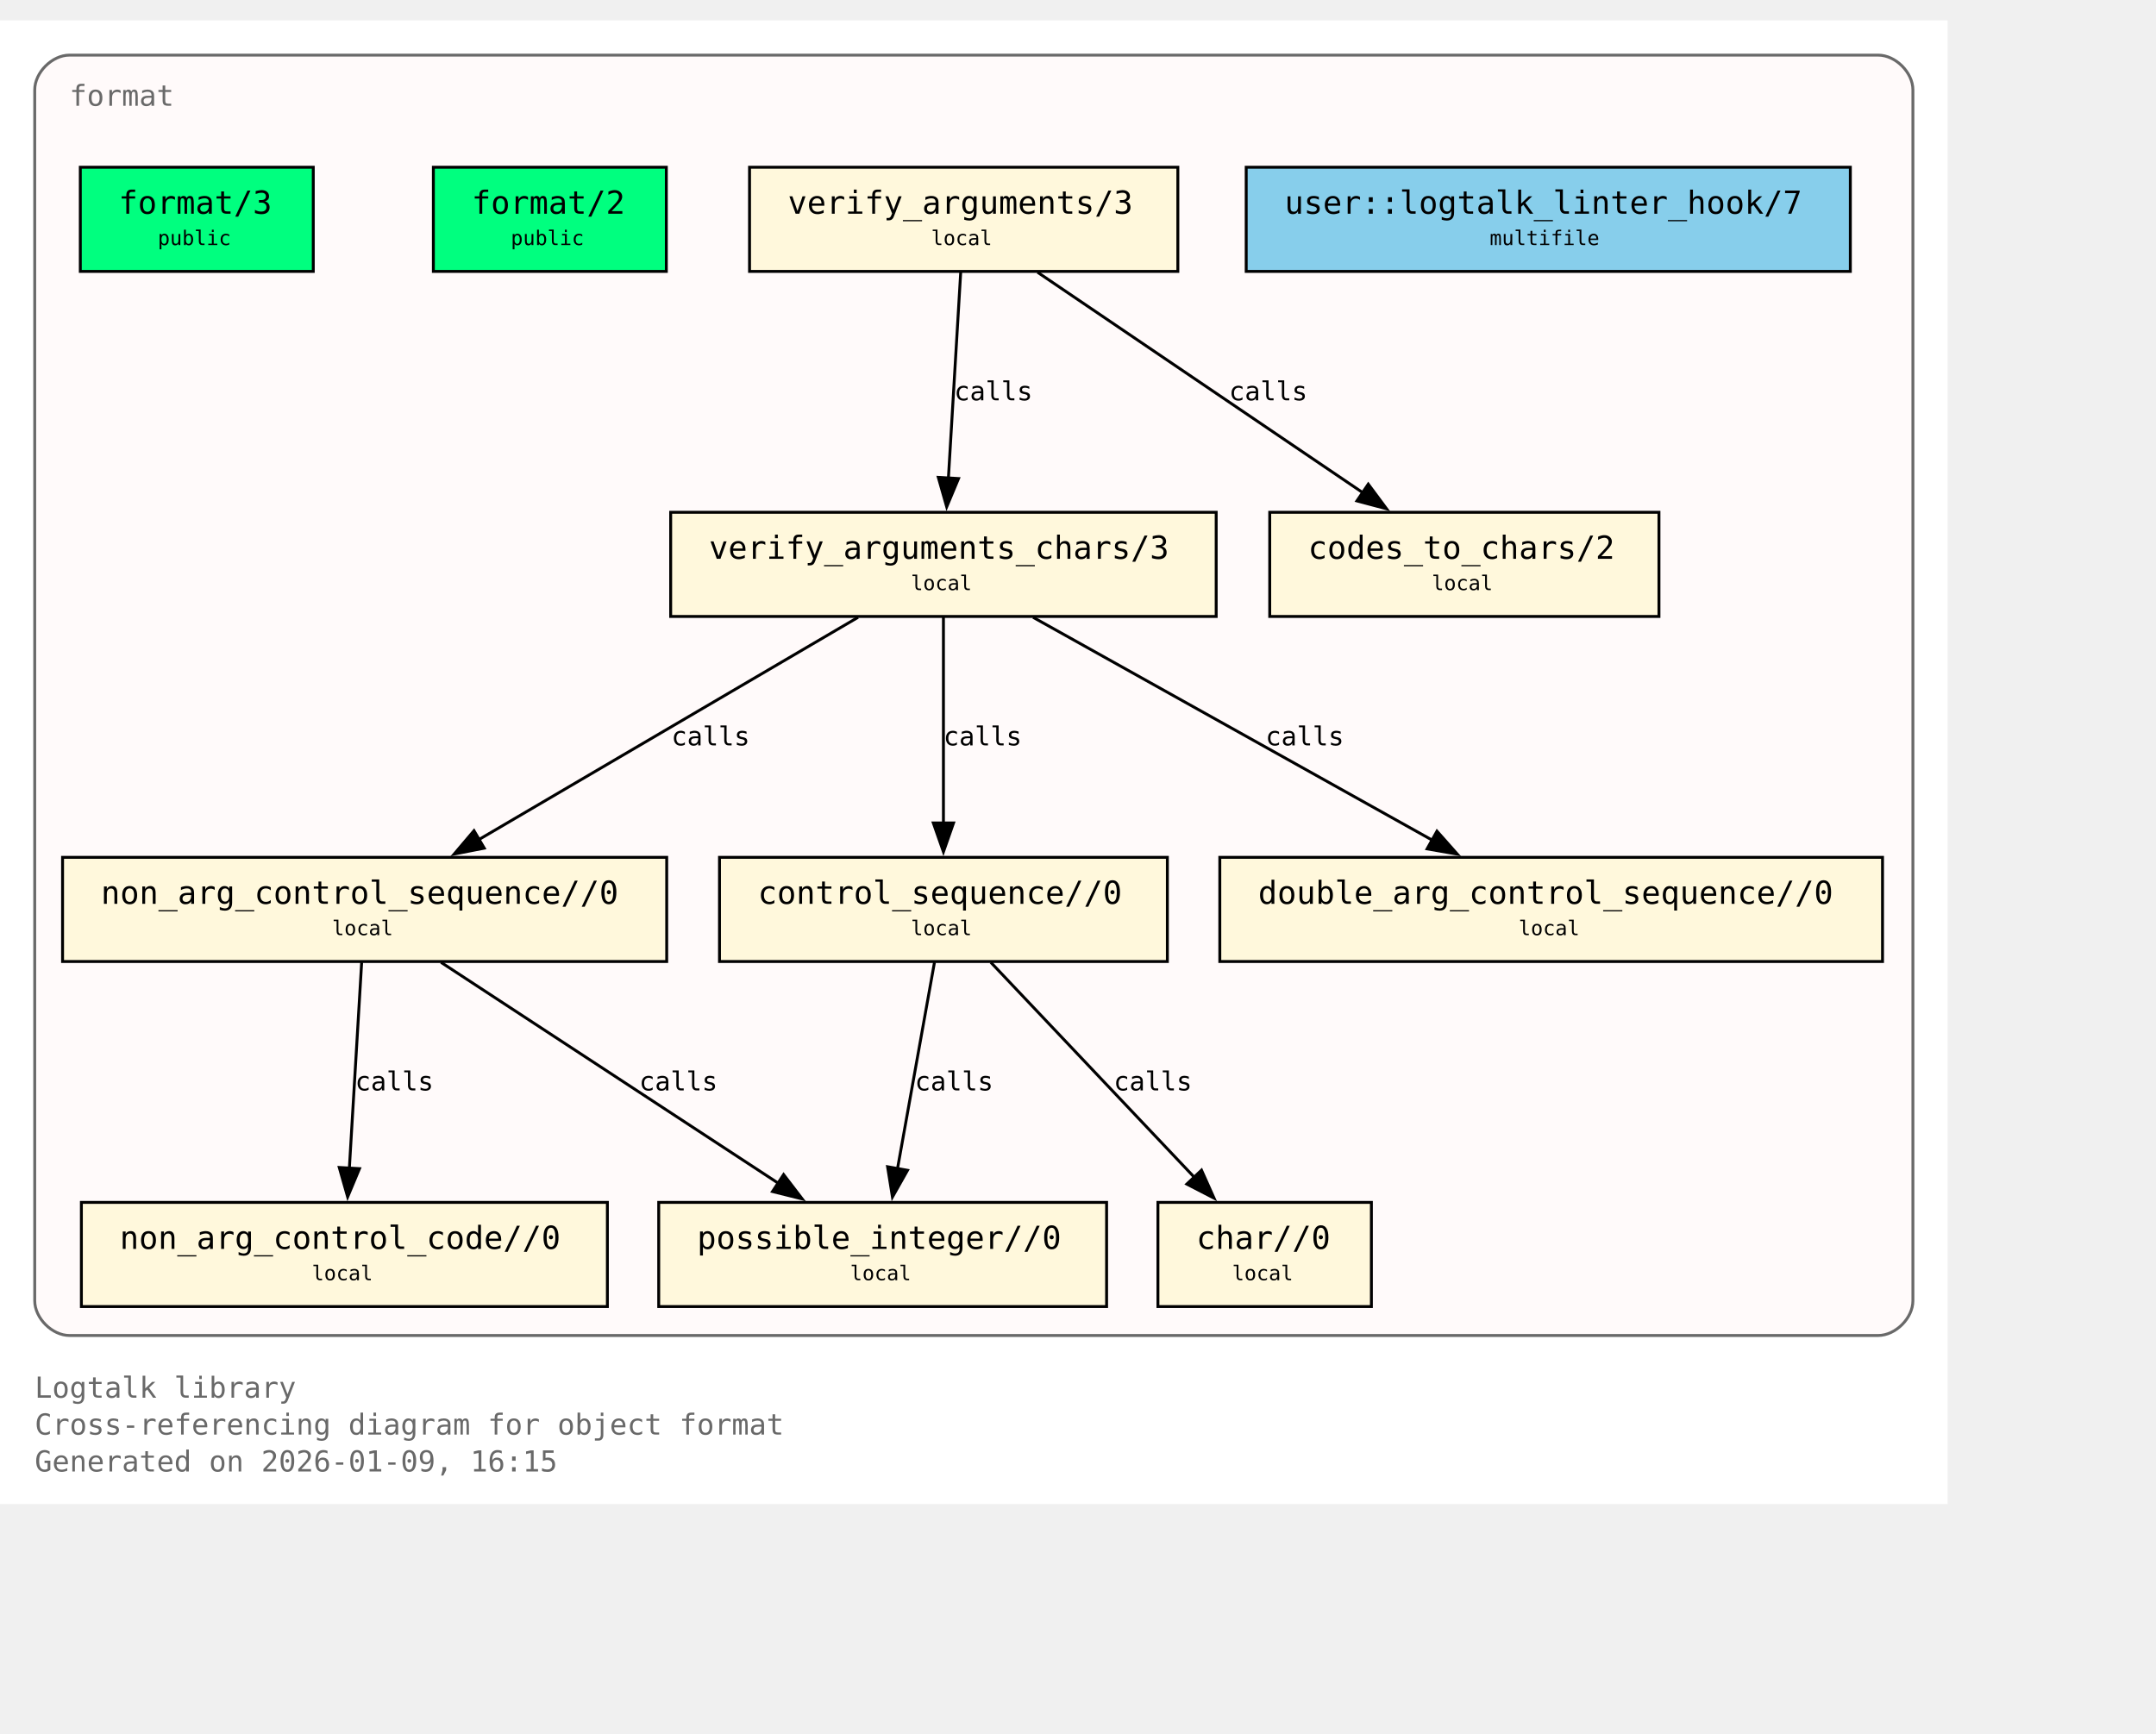
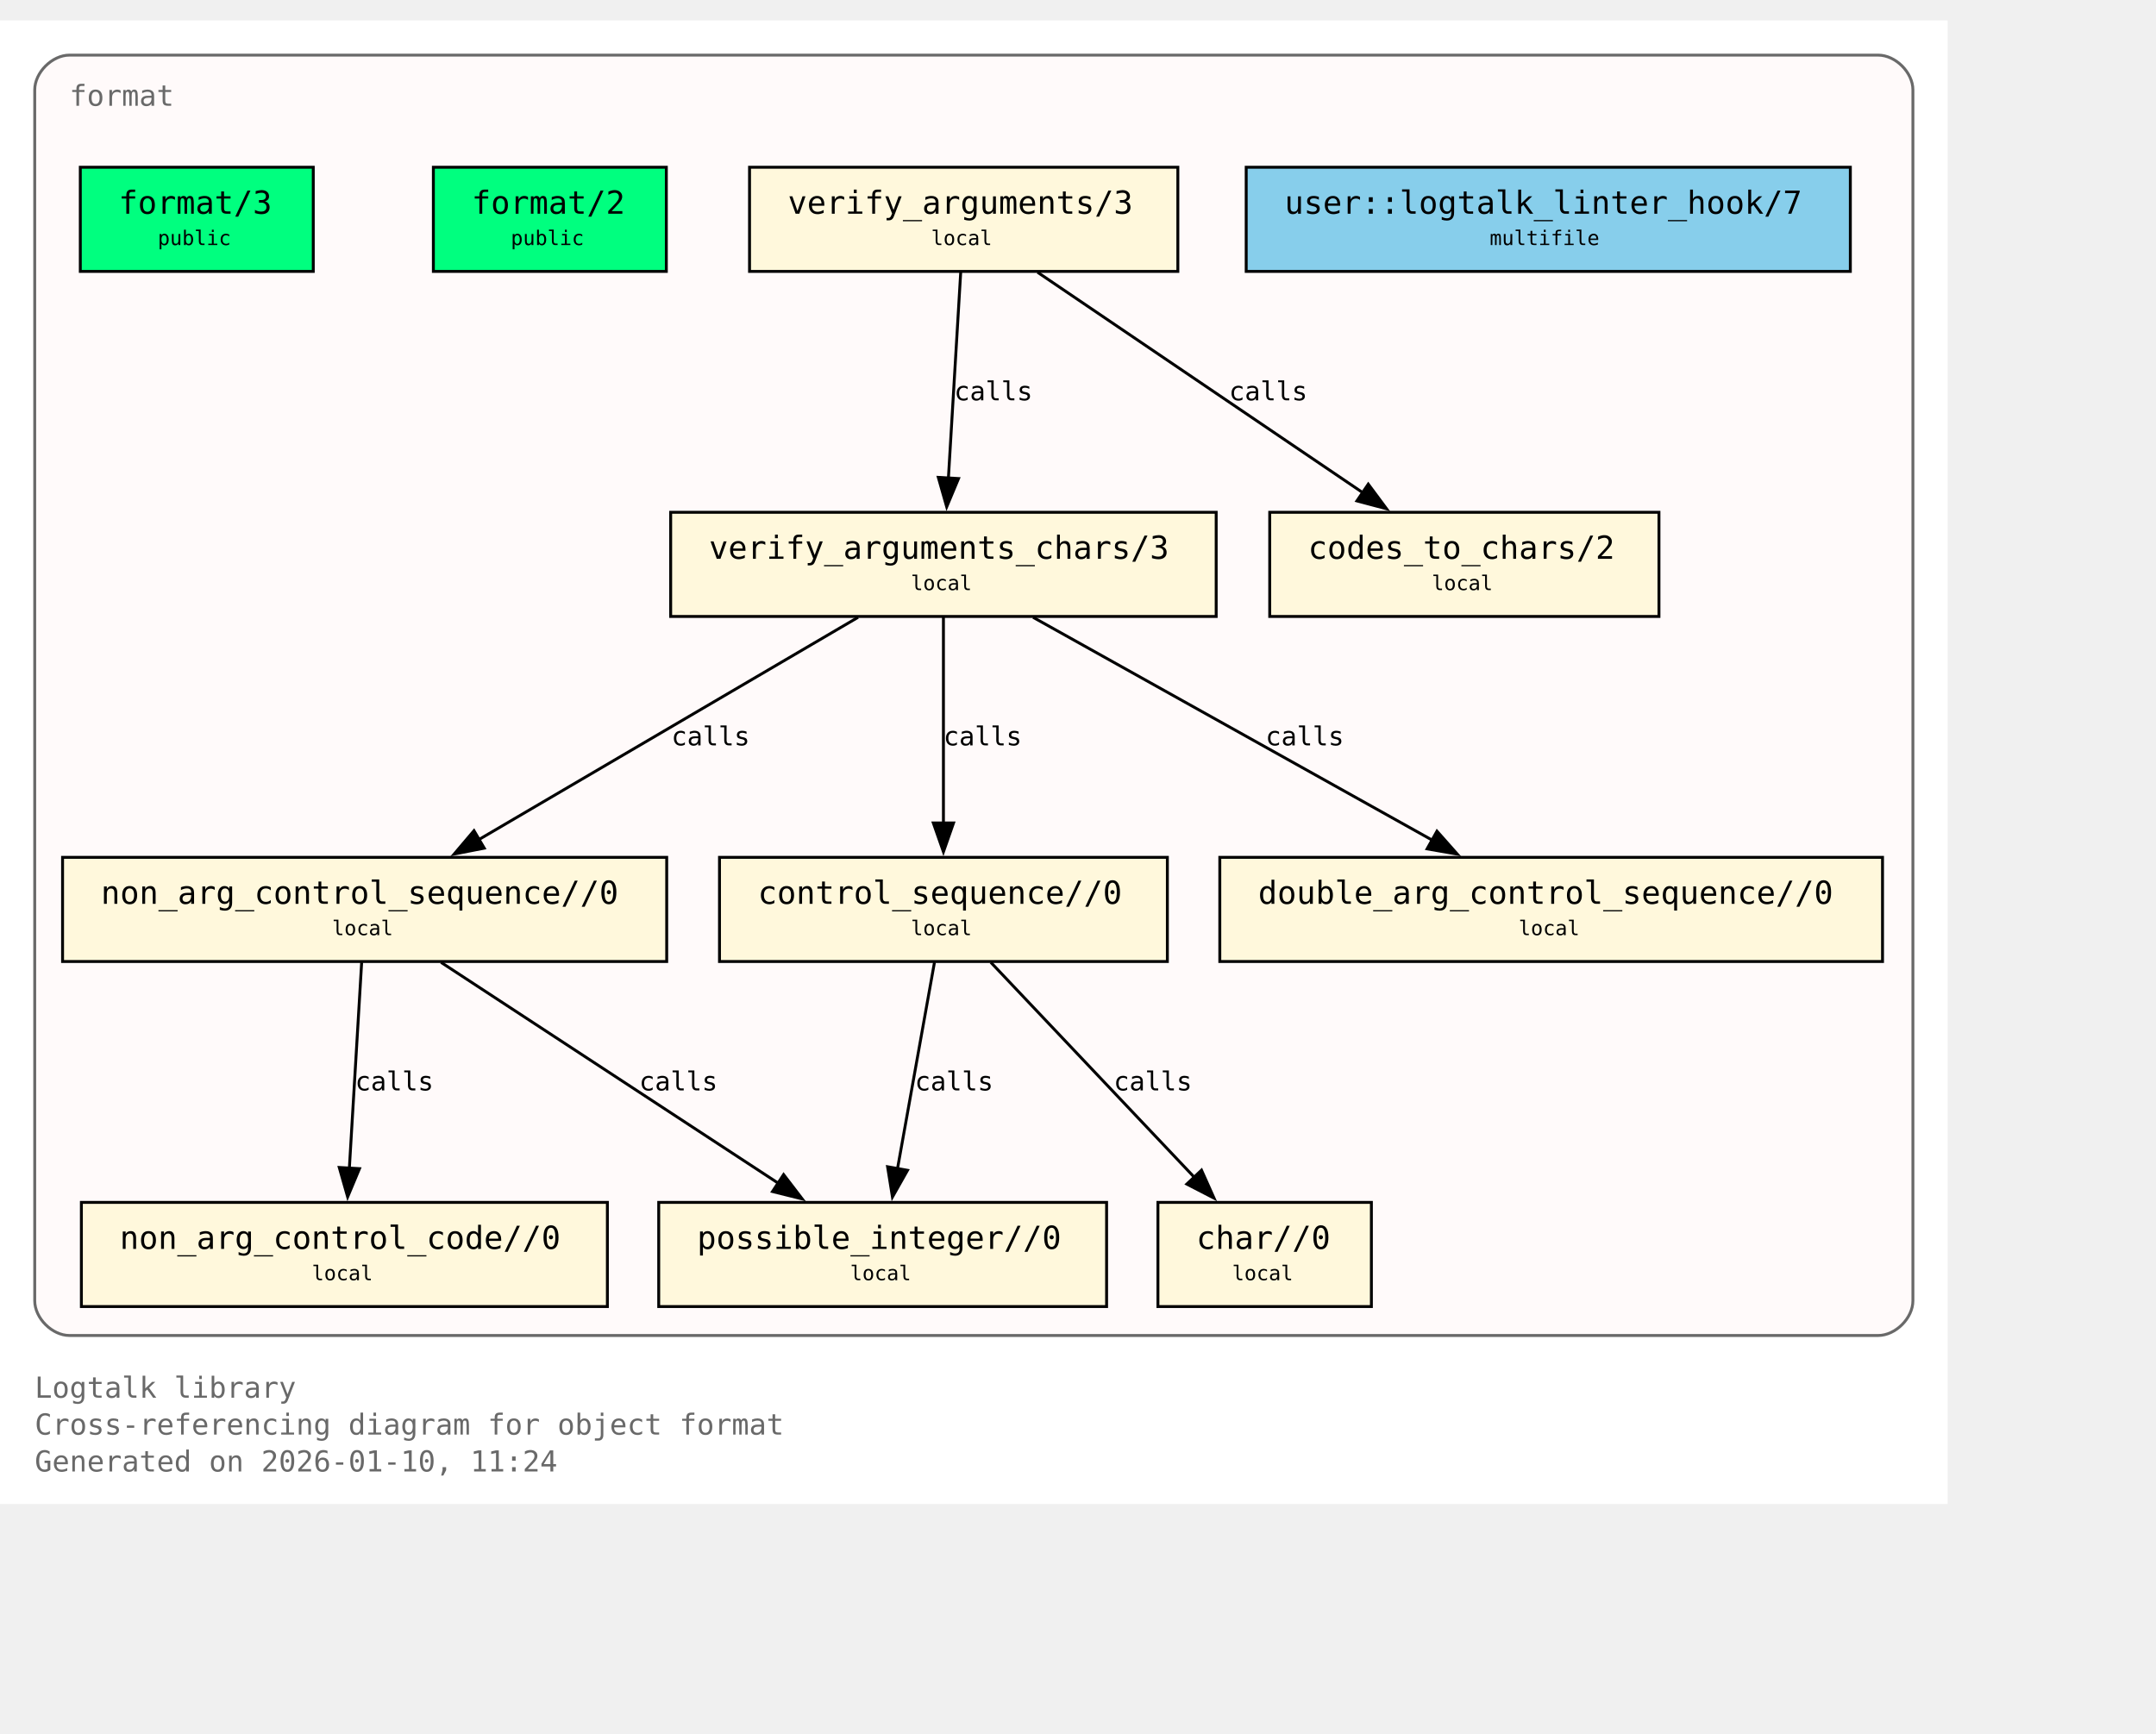
<svg xmlns="http://www.w3.org/2000/svg" xmlns:xlink="http://www.w3.org/1999/xlink" width="817pt" height="657pt" viewBox="72.00 72.00 745.00 585.00">
  <g id="graph0" class="graph" transform="scale(1 1) rotate(0) translate(76 580.75)">
    <polygon fill="white" stroke="none" points="-4,4 -4,-508.75 669,-508.75 669,4 -4,4" />
    <text xml:space="preserve" text-anchor="start" x="8" y="-32.75" font-family="Monospace" font-size="10.00" fill="dimgray">Logtalk library</text>
    <text xml:space="preserve" text-anchor="start" x="8" y="-20" font-family="Monospace" font-size="10.00" fill="dimgray">Cross-referencing diagram for object format</text>
-     <text xml:space="preserve" text-anchor="start" x="8" y="-7.25" font-family="Monospace" font-size="10.00" fill="dimgray">Generated on 2026-01-09, 16:15</text>
+     <text xml:space="preserve" text-anchor="start" x="8" y="-7.25" font-family="Monospace" font-size="10.00" fill="dimgray">Generated on 2026-01-10, 11:24</text>
    <g id="clust1" class="cluster">
      <g id="a_clust1">
        <a xlink:title="format">
          <path fill="snow" stroke="dimgray" d="M20,-54.25C20,-54.25 645,-54.25 645,-54.25 651,-54.25 657,-60.25 657,-66.25 657,-66.25 657,-484.75 657,-484.75 657,-490.75 651,-496.75 645,-496.75 645,-496.75 20,-496.75 20,-496.75 14,-496.75 8,-490.75 8,-484.75 8,-484.75 8,-66.25 8,-66.25 8,-60.25 14,-54.25 20,-54.25" />
          <g id="a_clust1_0">
-             <a xlink:href="https://github.com/LogtalkDotOrg/logtalk3/tree/b0df66f2ebfccb757e9cc877c953425f8264a166/library/format/format.lgt#L22" xlink:title="https://github.com/LogtalkDotOrg/logtalk3/tree/b0df66f2ebfccb757e9cc877c953425f8264a166/library/format/format.lgt#L22">
+             <a xlink:href="https://github.com/LogtalkDotOrg/logtalk3/tree/7abd29063cde2c5ae3f705e4faa0b9761c22feaf/library/format/format.lgt#L22" xlink:title="https://github.com/LogtalkDotOrg/logtalk3/tree/7abd29063cde2c5ae3f705e4faa0b9761c22feaf/library/format/format.lgt#L22">
              <text xml:space="preserve" text-anchor="start" x="20" y="-479.25" font-family="Monospace" font-size="10.00" fill="dimgray">format</text>
            </a>
          </g>
        </a>
      </g>
    </g>
    <g id="node1" class="node">
      <polygon fill="springgreen" stroke="black" points="104.25,-458 23.75,-458 23.75,-422 104.25,-422 104.25,-458" />
      <text xml:space="preserve" text-anchor="start" x="31.75" y="-442.7" font-family="Monospace" font-size="9.00"> </text>
      <g id="a_node1_1">
-         <a xlink:href="https://github.com/LogtalkDotOrg/logtalk3/tree/b0df66f2ebfccb757e9cc877c953425f8264a166/library/format/format.lgt#L31" xlink:title="https://github.com/LogtalkDotOrg/logtalk3/tree/b0df66f2ebfccb757e9cc877c953425f8264a166/library/format/format.lgt#L31">
+         <a xlink:href="https://github.com/LogtalkDotOrg/logtalk3/tree/7abd29063cde2c5ae3f705e4faa0b9761c22feaf/library/format/format.lgt#L31" xlink:title="https://github.com/LogtalkDotOrg/logtalk3/tree/7abd29063cde2c5ae3f705e4faa0b9761c22feaf/library/format/format.lgt#L31">
          <text xml:space="preserve" text-anchor="start" x="37" y="-441.93" font-family="Monospace" font-size="11.00">format/3</text>
        </a>
      </g>
      <text xml:space="preserve" text-anchor="start" x="91" y="-442.7" font-family="Monospace" font-size="9.00"> </text>
      <text xml:space="preserve" text-anchor="start" x="31.75" y="-430.32" font-family="Monospace" font-size="9.00"> </text>
      <text xml:space="preserve" text-anchor="start" x="50.5" y="-431.1" font-family="Monospace" font-size="7.00">public</text>
      <text xml:space="preserve" text-anchor="start" x="91" y="-430.32" font-family="Monospace" font-size="9.00"> </text>
    </g>
    <g id="node2" class="node">
      <polygon fill="springgreen" stroke="black" points="226.25,-458 145.75,-458 145.75,-422 226.25,-422 226.25,-458" />
      <text xml:space="preserve" text-anchor="start" x="153.75" y="-442.7" font-family="Monospace" font-size="9.00"> </text>
      <g id="a_node2_2">
-         <a xlink:href="https://github.com/LogtalkDotOrg/logtalk3/tree/b0df66f2ebfccb757e9cc877c953425f8264a166/library/format/format.lgt#L40" xlink:title="https://github.com/LogtalkDotOrg/logtalk3/tree/b0df66f2ebfccb757e9cc877c953425f8264a166/library/format/format.lgt#L40">
+         <a xlink:href="https://github.com/LogtalkDotOrg/logtalk3/tree/7abd29063cde2c5ae3f705e4faa0b9761c22feaf/library/format/format.lgt#L40" xlink:title="https://github.com/LogtalkDotOrg/logtalk3/tree/7abd29063cde2c5ae3f705e4faa0b9761c22feaf/library/format/format.lgt#L40">
          <text xml:space="preserve" text-anchor="start" x="159" y="-441.93" font-family="Monospace" font-size="11.00">format/2</text>
        </a>
      </g>
      <text xml:space="preserve" text-anchor="start" x="213" y="-442.7" font-family="Monospace" font-size="9.00"> </text>
      <text xml:space="preserve" text-anchor="start" x="153.75" y="-430.32" font-family="Monospace" font-size="9.00"> </text>
      <text xml:space="preserve" text-anchor="start" x="172.5" y="-431.1" font-family="Monospace" font-size="7.00">public</text>
      <text xml:space="preserve" text-anchor="start" x="213" y="-430.32" font-family="Monospace" font-size="9.00"> </text>
    </g>
    <g id="node3" class="node">
      <polygon fill="cornsilk" stroke="black" points="403,-458 255,-458 255,-422 403,-422 403,-458" />
      <text xml:space="preserve" text-anchor="start" x="263" y="-442.7" font-family="Monospace" font-size="9.00"> </text>
      <g id="a_node3_3">
-         <a xlink:href="https://github.com/LogtalkDotOrg/logtalk3/tree/b0df66f2ebfccb757e9cc877c953425f8264a166/library/format/format.lgt#L123" xlink:title="https://github.com/LogtalkDotOrg/logtalk3/tree/b0df66f2ebfccb757e9cc877c953425f8264a166/library/format/format.lgt#L123">
+         <a xlink:href="https://github.com/LogtalkDotOrg/logtalk3/tree/7abd29063cde2c5ae3f705e4faa0b9761c22feaf/library/format/format.lgt#L123" xlink:title="https://github.com/LogtalkDotOrg/logtalk3/tree/7abd29063cde2c5ae3f705e4faa0b9761c22feaf/library/format/format.lgt#L123">
          <text xml:space="preserve" text-anchor="start" x="268.25" y="-441.93" font-family="Monospace" font-size="11.00">verify_arguments/3</text>
        </a>
      </g>
      <text xml:space="preserve" text-anchor="start" x="389.75" y="-442.7" font-family="Monospace" font-size="9.00"> </text>
      <text xml:space="preserve" text-anchor="start" x="263" y="-430.32" font-family="Monospace" font-size="9.00"> </text>
      <text xml:space="preserve" text-anchor="start" x="317.75" y="-431.1" font-family="Monospace" font-size="7.00">local</text>
      <text xml:space="preserve" text-anchor="start" x="389.75" y="-430.32" font-family="Monospace" font-size="9.00"> </text>
    </g>
    <g id="node4" class="node">
      <polygon fill="cornsilk" stroke="black" points="416.25,-338.75 227.75,-338.75 227.75,-302.75 416.25,-302.75 416.25,-338.75" />
      <text xml:space="preserve" text-anchor="start" x="235.75" y="-323.45" font-family="Monospace" font-size="9.00"> </text>
      <g id="a_node4_4">
-         <a xlink:href="https://github.com/LogtalkDotOrg/logtalk3/tree/b0df66f2ebfccb757e9cc877c953425f8264a166/library/format/format.lgt#L140" xlink:title="https://github.com/LogtalkDotOrg/logtalk3/tree/b0df66f2ebfccb757e9cc877c953425f8264a166/library/format/format.lgt#L140">
+         <a xlink:href="https://github.com/LogtalkDotOrg/logtalk3/tree/7abd29063cde2c5ae3f705e4faa0b9761c22feaf/library/format/format.lgt#L140" xlink:title="https://github.com/LogtalkDotOrg/logtalk3/tree/7abd29063cde2c5ae3f705e4faa0b9761c22feaf/library/format/format.lgt#L140">
          <text xml:space="preserve" text-anchor="start" x="241" y="-322.68" font-family="Monospace" font-size="11.00">verify_arguments_chars/3</text>
        </a>
      </g>
      <text xml:space="preserve" text-anchor="start" x="403" y="-323.45" font-family="Monospace" font-size="9.00"> </text>
      <text xml:space="preserve" text-anchor="start" x="235.75" y="-311.07" font-family="Monospace" font-size="9.00"> </text>
      <text xml:space="preserve" text-anchor="start" x="310.75" y="-311.85" font-family="Monospace" font-size="7.00">local</text>
      <text xml:space="preserve" text-anchor="start" x="403" y="-311.07" font-family="Monospace" font-size="9.00"> </text>
    </g>
    <g id="edge1" class="edge">
      <g id="a_edge1">
-         <a xlink:href="https://github.com/LogtalkDotOrg/logtalk3/tree/b0df66f2ebfccb757e9cc877c953425f8264a166/library/format/format.lgt#L127" xlink:title="calls">
+         <a xlink:href="https://github.com/LogtalkDotOrg/logtalk3/tree/7abd29063cde2c5ae3f705e4faa0b9761c22feaf/library/format/format.lgt#L127" xlink:title="calls">
          <path fill="none" stroke="black" d="M327.97,-421.7C326.85,-403 325.05,-372.87 323.72,-350.58" />
          <polygon fill="black" stroke="black" points="327.22,-350.41 323.13,-340.63 320.23,-350.82 327.22,-350.41" />
        </a>
      </g>
      <g id="a_edge1-label">
-         <a xlink:href="https://github.com/LogtalkDotOrg/logtalk3/tree/b0df66f2ebfccb757e9cc877c953425f8264a166/library/format/format.lgt#L127" xlink:title="https://github.com/LogtalkDotOrg/logtalk3/tree/b0df66f2ebfccb757e9cc877c953425f8264a166/library/format/format.lgt#L127">
+         <a xlink:href="https://github.com/LogtalkDotOrg/logtalk3/tree/7abd29063cde2c5ae3f705e4faa0b9761c22feaf/library/format/format.lgt#L127" xlink:title="https://github.com/LogtalkDotOrg/logtalk3/tree/7abd29063cde2c5ae3f705e4faa0b9761c22feaf/library/format/format.lgt#L127">
          <text xml:space="preserve" text-anchor="start" x="325.71" y="-377.45" font-family="Monospace" font-size="9.00">calls</text>
        </a>
      </g>
    </g>
    <g id="node11" class="node">
      <polygon fill="cornsilk" stroke="black" points="569.25,-338.75 434.75,-338.75 434.75,-302.75 569.25,-302.75 569.25,-338.75" />
      <text xml:space="preserve" text-anchor="start" x="442.75" y="-323.45" font-family="Monospace" font-size="9.00"> </text>
      <g id="a_node11_5">
-         <a xlink:href="https://github.com/LogtalkDotOrg/logtalk3/tree/b0df66f2ebfccb757e9cc877c953425f8264a166/library/format/format.lgt#L193" xlink:title="https://github.com/LogtalkDotOrg/logtalk3/tree/b0df66f2ebfccb757e9cc877c953425f8264a166/library/format/format.lgt#L193">
+         <a xlink:href="https://github.com/LogtalkDotOrg/logtalk3/tree/7abd29063cde2c5ae3f705e4faa0b9761c22feaf/library/format/format.lgt#L193" xlink:title="https://github.com/LogtalkDotOrg/logtalk3/tree/7abd29063cde2c5ae3f705e4faa0b9761c22feaf/library/format/format.lgt#L193">
          <text xml:space="preserve" text-anchor="start" x="448" y="-322.68" font-family="Monospace" font-size="11.00">codes_to_chars/2</text>
        </a>
      </g>
      <text xml:space="preserve" text-anchor="start" x="556" y="-323.45" font-family="Monospace" font-size="9.00"> </text>
      <text xml:space="preserve" text-anchor="start" x="442.75" y="-311.07" font-family="Monospace" font-size="9.00"> </text>
      <text xml:space="preserve" text-anchor="start" x="490.75" y="-311.85" font-family="Monospace" font-size="7.00">local</text>
      <text xml:space="preserve" text-anchor="start" x="556" y="-311.07" font-family="Monospace" font-size="9.00"> </text>
    </g>
    <g id="edge2" class="edge">
      <g id="a_edge2">
-         <a xlink:href="https://github.com/LogtalkDotOrg/logtalk3/tree/b0df66f2ebfccb757e9cc877c953425f8264a166/library/format/format.lgt#L127" xlink:title="calls">
+         <a xlink:href="https://github.com/LogtalkDotOrg/logtalk3/tree/7abd29063cde2c5ae3f705e4faa0b9761c22feaf/library/format/format.lgt#L127" xlink:title="calls">
          <path fill="none" stroke="black" d="M354.53,-421.7C384.3,-401.52 433.67,-368.06 467,-345.47" />
          <polygon fill="black" stroke="black" points="468.8,-348.48 475.12,-339.97 464.87,-342.68 468.8,-348.48" />
        </a>
      </g>
      <g id="a_edge2-label">
-         <a xlink:href="https://github.com/LogtalkDotOrg/logtalk3/tree/b0df66f2ebfccb757e9cc877c953425f8264a166/library/format/format.lgt#L127" xlink:title="https://github.com/LogtalkDotOrg/logtalk3/tree/b0df66f2ebfccb757e9cc877c953425f8264a166/library/format/format.lgt#L127">
+         <a xlink:href="https://github.com/LogtalkDotOrg/logtalk3/tree/7abd29063cde2c5ae3f705e4faa0b9761c22feaf/library/format/format.lgt#L127" xlink:title="https://github.com/LogtalkDotOrg/logtalk3/tree/7abd29063cde2c5ae3f705e4faa0b9761c22feaf/library/format/format.lgt#L127">
          <text xml:space="preserve" text-anchor="start" x="420.69" y="-377.45" font-family="Monospace" font-size="9.00">calls</text>
        </a>
      </g>
    </g>
    <g id="node5" class="node">
      <polygon fill="cornsilk" stroke="black" points="226.38,-219.5 17.62,-219.5 17.62,-183.5 226.38,-183.5 226.38,-219.5" />
      <text xml:space="preserve" text-anchor="start" x="25.62" y="-204.2" font-family="Monospace" font-size="9.00"> </text>
      <g id="a_node5_6">
-         <a xlink:href="https://github.com/LogtalkDotOrg/logtalk3/tree/b0df66f2ebfccb757e9cc877c953425f8264a166/library/format/format.lgt#L163" xlink:title="https://github.com/LogtalkDotOrg/logtalk3/tree/b0df66f2ebfccb757e9cc877c953425f8264a166/library/format/format.lgt#L163">
+         <a xlink:href="https://github.com/LogtalkDotOrg/logtalk3/tree/7abd29063cde2c5ae3f705e4faa0b9761c22feaf/library/format/format.lgt#L163" xlink:title="https://github.com/LogtalkDotOrg/logtalk3/tree/7abd29063cde2c5ae3f705e4faa0b9761c22feaf/library/format/format.lgt#L163">
          <text xml:space="preserve" text-anchor="start" x="30.88" y="-203.43" font-family="Monospace" font-size="11.00">non_arg_control_sequence//0</text>
        </a>
      </g>
      <text xml:space="preserve" text-anchor="start" x="213.12" y="-204.2" font-family="Monospace" font-size="9.00"> </text>
      <text xml:space="preserve" text-anchor="start" x="25.62" y="-191.82" font-family="Monospace" font-size="9.00"> </text>
      <text xml:space="preserve" text-anchor="start" x="110.75" y="-192.6" font-family="Monospace" font-size="7.00">local</text>
      <text xml:space="preserve" text-anchor="start" x="213.12" y="-191.82" font-family="Monospace" font-size="9.00"> </text>
    </g>
    <g id="edge3" class="edge">
      <g id="a_edge3">
-         <a xlink:href="https://github.com/LogtalkDotOrg/logtalk3/tree/b0df66f2ebfccb757e9cc877c953425f8264a166/library/format/format.lgt#L142" xlink:title="calls">
+         <a xlink:href="https://github.com/LogtalkDotOrg/logtalk3/tree/7abd29063cde2c5ae3f705e4faa0b9761c22feaf/library/format/format.lgt#L142" xlink:title="calls">
          <path fill="none" stroke="black" d="M292.49,-302.45C257.78,-282.1 200.01,-248.23 161.47,-225.64" />
          <polygon fill="black" stroke="black" points="163.33,-222.68 152.94,-220.64 159.79,-228.71 163.33,-222.68" />
        </a>
      </g>
      <g id="a_edge3-label">
-         <a xlink:href="https://github.com/LogtalkDotOrg/logtalk3/tree/b0df66f2ebfccb757e9cc877c953425f8264a166/library/format/format.lgt#L142" xlink:title="https://github.com/LogtalkDotOrg/logtalk3/tree/b0df66f2ebfccb757e9cc877c953425f8264a166/library/format/format.lgt#L142">
+         <a xlink:href="https://github.com/LogtalkDotOrg/logtalk3/tree/7abd29063cde2c5ae3f705e4faa0b9761c22feaf/library/format/format.lgt#L142" xlink:title="https://github.com/LogtalkDotOrg/logtalk3/tree/7abd29063cde2c5ae3f705e4faa0b9761c22feaf/library/format/format.lgt#L142">
          <text xml:space="preserve" text-anchor="start" x="228" y="-258.2" font-family="Monospace" font-size="9.00">calls</text>
        </a>
      </g>
    </g>
    <g id="node7" class="node">
      <polygon fill="cornsilk" stroke="black" points="399.38,-219.5 244.62,-219.5 244.62,-183.5 399.38,-183.5 399.38,-219.5" />
      <text xml:space="preserve" text-anchor="start" x="252.62" y="-204.2" font-family="Monospace" font-size="9.00"> </text>
      <g id="a_node7_7">
-         <a xlink:href="https://github.com/LogtalkDotOrg/logtalk3/tree/b0df66f2ebfccb757e9cc877c953425f8264a166/library/format/format.lgt#L179" xlink:title="https://github.com/LogtalkDotOrg/logtalk3/tree/b0df66f2ebfccb757e9cc877c953425f8264a166/library/format/format.lgt#L179">
+         <a xlink:href="https://github.com/LogtalkDotOrg/logtalk3/tree/7abd29063cde2c5ae3f705e4faa0b9761c22feaf/library/format/format.lgt#L179" xlink:title="https://github.com/LogtalkDotOrg/logtalk3/tree/7abd29063cde2c5ae3f705e4faa0b9761c22feaf/library/format/format.lgt#L179">
          <text xml:space="preserve" text-anchor="start" x="257.88" y="-203.43" font-family="Monospace" font-size="11.00">control_sequence//0</text>
        </a>
      </g>
      <text xml:space="preserve" text-anchor="start" x="386.12" y="-204.2" font-family="Monospace" font-size="9.00"> </text>
      <text xml:space="preserve" text-anchor="start" x="252.62" y="-191.82" font-family="Monospace" font-size="9.00"> </text>
      <text xml:space="preserve" text-anchor="start" x="310.75" y="-192.6" font-family="Monospace" font-size="7.00">local</text>
      <text xml:space="preserve" text-anchor="start" x="386.12" y="-191.82" font-family="Monospace" font-size="9.00"> </text>
    </g>
    <g id="edge5" class="edge">
      <g id="a_edge5">
-         <a xlink:href="https://github.com/LogtalkDotOrg/logtalk3/tree/b0df66f2ebfccb757e9cc877c953425f8264a166/library/format/format.lgt#L149" xlink:title="calls">
+         <a xlink:href="https://github.com/LogtalkDotOrg/logtalk3/tree/7abd29063cde2c5ae3f705e4faa0b9761c22feaf/library/format/format.lgt#L149" xlink:title="calls">
          <path fill="none" stroke="black" d="M322,-302.45C322,-283.75 322,-253.62 322,-231.33" />
          <polygon fill="black" stroke="black" points="325.5,-231.39 322,-221.39 318.5,-231.39 325.5,-231.39" />
        </a>
      </g>
      <g id="a_edge5-label">
-         <a xlink:href="https://github.com/LogtalkDotOrg/logtalk3/tree/b0df66f2ebfccb757e9cc877c953425f8264a166/library/format/format.lgt#L149" xlink:title="https://github.com/LogtalkDotOrg/logtalk3/tree/b0df66f2ebfccb757e9cc877c953425f8264a166/library/format/format.lgt#L149">
+         <a xlink:href="https://github.com/LogtalkDotOrg/logtalk3/tree/7abd29063cde2c5ae3f705e4faa0b9761c22feaf/library/format/format.lgt#L149" xlink:title="https://github.com/LogtalkDotOrg/logtalk3/tree/7abd29063cde2c5ae3f705e4faa0b9761c22feaf/library/format/format.lgt#L149">
          <text xml:space="preserve" text-anchor="start" x="322" y="-258.2" font-family="Monospace" font-size="9.00">calls</text>
        </a>
      </g>
    </g>
    <g id="node10" class="node">
      <polygon fill="cornsilk" stroke="black" points="646.5,-219.5 417.5,-219.5 417.5,-183.5 646.5,-183.5 646.5,-219.5" />
      <text xml:space="preserve" text-anchor="start" x="425.5" y="-204.2" font-family="Monospace" font-size="9.00"> </text>
      <g id="a_node10_8">
-         <a xlink:href="https://github.com/LogtalkDotOrg/logtalk3/tree/b0df66f2ebfccb757e9cc877c953425f8264a166/library/format/format.lgt#L190" xlink:title="https://github.com/LogtalkDotOrg/logtalk3/tree/b0df66f2ebfccb757e9cc877c953425f8264a166/library/format/format.lgt#L190">
+         <a xlink:href="https://github.com/LogtalkDotOrg/logtalk3/tree/7abd29063cde2c5ae3f705e4faa0b9761c22feaf/library/format/format.lgt#L190" xlink:title="https://github.com/LogtalkDotOrg/logtalk3/tree/7abd29063cde2c5ae3f705e4faa0b9761c22feaf/library/format/format.lgt#L190">
          <text xml:space="preserve" text-anchor="start" x="430.75" y="-203.43" font-family="Monospace" font-size="11.00">double_arg_control_sequence//0</text>
        </a>
      </g>
      <text xml:space="preserve" text-anchor="start" x="633.25" y="-204.2" font-family="Monospace" font-size="9.00"> </text>
      <text xml:space="preserve" text-anchor="start" x="425.5" y="-191.82" font-family="Monospace" font-size="9.00"> </text>
      <text xml:space="preserve" text-anchor="start" x="520.75" y="-192.6" font-family="Monospace" font-size="7.00">local</text>
      <text xml:space="preserve" text-anchor="start" x="633.25" y="-191.82" font-family="Monospace" font-size="9.00"> </text>
    </g>
    <g id="edge4" class="edge">
      <g id="a_edge4">
-         <a xlink:href="https://github.com/LogtalkDotOrg/logtalk3/tree/b0df66f2ebfccb757e9cc877c953425f8264a166/library/format/format.lgt#L146" xlink:title="calls">
+         <a xlink:href="https://github.com/LogtalkDotOrg/logtalk3/tree/7abd29063cde2c5ae3f705e4faa0b9761c22feaf/library/format/format.lgt#L146" xlink:title="calls">
          <path fill="none" stroke="black" d="M352.99,-302.45C389.59,-282.01 450.6,-247.95 491.07,-225.35" />
          <polygon fill="black" stroke="black" points="492.54,-228.54 499.57,-220.61 489.13,-222.43 492.54,-228.54" />
        </a>
      </g>
      <g id="a_edge4-label">
-         <a xlink:href="https://github.com/LogtalkDotOrg/logtalk3/tree/b0df66f2ebfccb757e9cc877c953425f8264a166/library/format/format.lgt#L146" xlink:title="https://github.com/LogtalkDotOrg/logtalk3/tree/b0df66f2ebfccb757e9cc877c953425f8264a166/library/format/format.lgt#L146">
+         <a xlink:href="https://github.com/LogtalkDotOrg/logtalk3/tree/7abd29063cde2c5ae3f705e4faa0b9761c22feaf/library/format/format.lgt#L146" xlink:title="https://github.com/LogtalkDotOrg/logtalk3/tree/7abd29063cde2c5ae3f705e4faa0b9761c22feaf/library/format/format.lgt#L146">
          <text xml:space="preserve" text-anchor="start" x="433.3" y="-258.2" font-family="Monospace" font-size="9.00">calls</text>
        </a>
      </g>
    </g>
    <g id="node6" class="node">
      <polygon fill="cornsilk" stroke="black" points="205.88,-100.25 24.12,-100.25 24.12,-64.25 205.88,-64.25 205.88,-100.25" />
      <text xml:space="preserve" text-anchor="start" x="32.12" y="-84.95" font-family="Monospace" font-size="9.00"> </text>
      <g id="a_node6_9">
-         <a xlink:href="https://github.com/LogtalkDotOrg/logtalk3/tree/b0df66f2ebfccb757e9cc877c953425f8264a166/library/format/format.lgt#L170" xlink:title="https://github.com/LogtalkDotOrg/logtalk3/tree/b0df66f2ebfccb757e9cc877c953425f8264a166/library/format/format.lgt#L170">
+         <a xlink:href="https://github.com/LogtalkDotOrg/logtalk3/tree/7abd29063cde2c5ae3f705e4faa0b9761c22feaf/library/format/format.lgt#L170" xlink:title="https://github.com/LogtalkDotOrg/logtalk3/tree/7abd29063cde2c5ae3f705e4faa0b9761c22feaf/library/format/format.lgt#L170">
          <text xml:space="preserve" text-anchor="start" x="37.38" y="-84.17" font-family="Monospace" font-size="11.00">non_arg_control_code//0</text>
        </a>
      </g>
      <text xml:space="preserve" text-anchor="start" x="192.62" y="-84.95" font-family="Monospace" font-size="9.00"> </text>
      <text xml:space="preserve" text-anchor="start" x="32.12" y="-72.58" font-family="Monospace" font-size="9.00"> </text>
      <text xml:space="preserve" text-anchor="start" x="103.75" y="-73.35" font-family="Monospace" font-size="7.00">local</text>
      <text xml:space="preserve" text-anchor="start" x="192.62" y="-72.58" font-family="Monospace" font-size="9.00"> </text>
    </g>
    <g id="edge7" class="edge">
      <g id="a_edge7">
-         <a xlink:href="https://github.com/LogtalkDotOrg/logtalk3/tree/b0df66f2ebfccb757e9cc877c953425f8264a166/library/format/format.lgt#L167" xlink:title="calls">
+         <a xlink:href="https://github.com/LogtalkDotOrg/logtalk3/tree/7abd29063cde2c5ae3f705e4faa0b9761c22feaf/library/format/format.lgt#L167" xlink:title="calls">
          <path fill="none" stroke="black" d="M120.97,-183.2C119.85,-164.5 118.05,-134.37 116.72,-112.08" />
          <polygon fill="black" stroke="black" points="120.22,-111.91 116.13,-102.13 113.23,-112.32 120.22,-111.91" />
        </a>
      </g>
      <g id="a_edge7-label">
-         <a xlink:href="https://github.com/LogtalkDotOrg/logtalk3/tree/b0df66f2ebfccb757e9cc877c953425f8264a166/library/format/format.lgt#L167" xlink:title="https://github.com/LogtalkDotOrg/logtalk3/tree/b0df66f2ebfccb757e9cc877c953425f8264a166/library/format/format.lgt#L167">
+         <a xlink:href="https://github.com/LogtalkDotOrg/logtalk3/tree/7abd29063cde2c5ae3f705e4faa0b9761c22feaf/library/format/format.lgt#L167" xlink:title="https://github.com/LogtalkDotOrg/logtalk3/tree/7abd29063cde2c5ae3f705e4faa0b9761c22feaf/library/format/format.lgt#L167">
          <text xml:space="preserve" text-anchor="start" x="118.71" y="-138.95" font-family="Monospace" font-size="9.00">calls</text>
        </a>
      </g>
    </g>
    <g id="node8" class="node">
      <polygon fill="cornsilk" stroke="black" points="378.38,-100.25 223.62,-100.25 223.62,-64.25 378.38,-64.25 378.38,-100.25" />
      <text xml:space="preserve" text-anchor="start" x="231.62" y="-84.95" font-family="Monospace" font-size="9.00"> </text>
      <g id="a_node8_10">
-         <a xlink:href="https://github.com/LogtalkDotOrg/logtalk3/tree/b0df66f2ebfccb757e9cc877c953425f8264a166/library/format/format.lgt#L182" xlink:title="https://github.com/LogtalkDotOrg/logtalk3/tree/b0df66f2ebfccb757e9cc877c953425f8264a166/library/format/format.lgt#L182">
+         <a xlink:href="https://github.com/LogtalkDotOrg/logtalk3/tree/7abd29063cde2c5ae3f705e4faa0b9761c22feaf/library/format/format.lgt#L182" xlink:title="https://github.com/LogtalkDotOrg/logtalk3/tree/7abd29063cde2c5ae3f705e4faa0b9761c22feaf/library/format/format.lgt#L182">
          <text xml:space="preserve" text-anchor="start" x="236.88" y="-84.17" font-family="Monospace" font-size="11.00">possible_integer//0</text>
        </a>
      </g>
      <text xml:space="preserve" text-anchor="start" x="365.12" y="-84.95" font-family="Monospace" font-size="9.00"> </text>
      <text xml:space="preserve" text-anchor="start" x="231.62" y="-72.58" font-family="Monospace" font-size="9.00"> </text>
      <text xml:space="preserve" text-anchor="start" x="289.75" y="-73.35" font-family="Monospace" font-size="7.00">local</text>
      <text xml:space="preserve" text-anchor="start" x="365.12" y="-72.58" font-family="Monospace" font-size="9.00"> </text>
    </g>
    <g id="edge6" class="edge">
      <g id="a_edge6">
-         <a xlink:href="https://github.com/LogtalkDotOrg/logtalk3/tree/b0df66f2ebfccb757e9cc877c953425f8264a166/library/format/format.lgt#L167" xlink:title="calls">
+         <a xlink:href="https://github.com/LogtalkDotOrg/logtalk3/tree/7abd29063cde2c5ae3f705e4faa0b9761c22feaf/library/format/format.lgt#L167" xlink:title="calls">
          <path fill="none" stroke="black" d="M148.41,-183.2C179.35,-162.94 230.74,-129.27 265.23,-106.68" />
          <polygon fill="black" stroke="black" points="266.77,-109.86 273.21,-101.45 262.93,-104 266.77,-109.86" />
        </a>
      </g>
      <g id="a_edge6-label">
-         <a xlink:href="https://github.com/LogtalkDotOrg/logtalk3/tree/b0df66f2ebfccb757e9cc877c953425f8264a166/library/format/format.lgt#L167" xlink:title="https://github.com/LogtalkDotOrg/logtalk3/tree/b0df66f2ebfccb757e9cc877c953425f8264a166/library/format/format.lgt#L167">
+         <a xlink:href="https://github.com/LogtalkDotOrg/logtalk3/tree/7abd29063cde2c5ae3f705e4faa0b9761c22feaf/library/format/format.lgt#L167" xlink:title="https://github.com/LogtalkDotOrg/logtalk3/tree/7abd29063cde2c5ae3f705e4faa0b9761c22feaf/library/format/format.lgt#L167">
          <text xml:space="preserve" text-anchor="start" x="216.87" y="-138.95" font-family="Monospace" font-size="9.00">calls</text>
        </a>
      </g>
    </g>
    <g id="edge8" class="edge">
      <g id="a_edge8">
-         <a xlink:href="https://github.com/LogtalkDotOrg/logtalk3/tree/b0df66f2ebfccb757e9cc877c953425f8264a166/library/format/format.lgt#L179" xlink:title="calls">
+         <a xlink:href="https://github.com/LogtalkDotOrg/logtalk3/tree/7abd29063cde2c5ae3f705e4faa0b9761c22feaf/library/format/format.lgt#L179" xlink:title="calls">
          <path fill="none" stroke="black" d="M318.9,-183.2C315.54,-164.41 310.11,-134.09 306.11,-111.77" />
          <polygon fill="black" stroke="black" points="309.59,-111.34 304.38,-102.11 302.7,-112.57 309.59,-111.34" />
        </a>
      </g>
      <g id="a_edge8-label">
-         <a xlink:href="https://github.com/LogtalkDotOrg/logtalk3/tree/b0df66f2ebfccb757e9cc877c953425f8264a166/library/format/format.lgt#L179" xlink:title="https://github.com/LogtalkDotOrg/logtalk3/tree/b0df66f2ebfccb757e9cc877c953425f8264a166/library/format/format.lgt#L179">
+         <a xlink:href="https://github.com/LogtalkDotOrg/logtalk3/tree/7abd29063cde2c5ae3f705e4faa0b9761c22feaf/library/format/format.lgt#L179" xlink:title="https://github.com/LogtalkDotOrg/logtalk3/tree/7abd29063cde2c5ae3f705e4faa0b9761c22feaf/library/format/format.lgt#L179">
          <text xml:space="preserve" text-anchor="start" x="312.13" y="-138.95" font-family="Monospace" font-size="9.00">calls</text>
        </a>
      </g>
    </g>
    <g id="node9" class="node">
      <polygon fill="cornsilk" stroke="black" points="469.88,-100.25 396.12,-100.25 396.12,-64.25 469.88,-64.25 469.88,-100.25" />
      <text xml:space="preserve" text-anchor="start" x="404.12" y="-84.95" font-family="Monospace" font-size="9.00"> </text>
      <g id="a_node9_11">
-         <a xlink:href="https://github.com/LogtalkDotOrg/logtalk3/tree/b0df66f2ebfccb757e9cc877c953425f8264a166/library/format/format.lgt#L187" xlink:title="https://github.com/LogtalkDotOrg/logtalk3/tree/b0df66f2ebfccb757e9cc877c953425f8264a166/library/format/format.lgt#L187">
+         <a xlink:href="https://github.com/LogtalkDotOrg/logtalk3/tree/7abd29063cde2c5ae3f705e4faa0b9761c22feaf/library/format/format.lgt#L187" xlink:title="https://github.com/LogtalkDotOrg/logtalk3/tree/7abd29063cde2c5ae3f705e4faa0b9761c22feaf/library/format/format.lgt#L187">
          <text xml:space="preserve" text-anchor="start" x="409.38" y="-84.17" font-family="Monospace" font-size="11.00">char//0</text>
        </a>
      </g>
      <text xml:space="preserve" text-anchor="start" x="456.62" y="-84.95" font-family="Monospace" font-size="9.00"> </text>
      <text xml:space="preserve" text-anchor="start" x="404.12" y="-72.58" font-family="Monospace" font-size="9.00"> </text>
      <text xml:space="preserve" text-anchor="start" x="421.75" y="-73.35" font-family="Monospace" font-size="7.00">local</text>
      <text xml:space="preserve" text-anchor="start" x="456.62" y="-72.58" font-family="Monospace" font-size="9.00"> </text>
    </g>
    <g id="edge9" class="edge">
      <g id="a_edge9">
-         <a xlink:href="https://github.com/LogtalkDotOrg/logtalk3/tree/b0df66f2ebfccb757e9cc877c953425f8264a166/library/format/format.lgt#L179" xlink:title="calls">
+         <a xlink:href="https://github.com/LogtalkDotOrg/logtalk3/tree/7abd29063cde2c5ae3f705e4faa0b9761c22feaf/library/format/format.lgt#L179" xlink:title="calls">
          <path fill="none" stroke="black" d="M338.38,-183.2C356.99,-163.54 387.54,-131.27 408.87,-108.74" />
          <polygon fill="black" stroke="black" points="411.18,-111.39 415.51,-101.72 406.1,-106.58 411.18,-111.39" />
        </a>
      </g>
      <g id="a_edge9-label">
-         <a xlink:href="https://github.com/LogtalkDotOrg/logtalk3/tree/b0df66f2ebfccb757e9cc877c953425f8264a166/library/format/format.lgt#L179" xlink:title="https://github.com/LogtalkDotOrg/logtalk3/tree/b0df66f2ebfccb757e9cc877c953425f8264a166/library/format/format.lgt#L179">
+         <a xlink:href="https://github.com/LogtalkDotOrg/logtalk3/tree/7abd29063cde2c5ae3f705e4faa0b9761c22feaf/library/format/format.lgt#L179" xlink:title="https://github.com/LogtalkDotOrg/logtalk3/tree/7abd29063cde2c5ae3f705e4faa0b9761c22feaf/library/format/format.lgt#L179">
          <text xml:space="preserve" text-anchor="start" x="380.83" y="-138.95" font-family="Monospace" font-size="9.00">calls</text>
        </a>
      </g>
    </g>
    <g id="node12" class="node">
      <polygon fill="skyblue" stroke="black" points="635.38,-458 426.62,-458 426.62,-422 635.38,-422 635.38,-458" />
      <text xml:space="preserve" text-anchor="start" x="434.62" y="-442.7" font-family="Monospace" font-size="9.00"> </text>
      <g id="a_node12_12">
-         <a xlink:href="https://github.com/LogtalkDotOrg/logtalk3/tree/b0df66f2ebfccb757e9cc877c953425f8264a166/library/format/format.lgt#L110" xlink:title="https://github.com/LogtalkDotOrg/logtalk3/tree/b0df66f2ebfccb757e9cc877c953425f8264a166/library/format/format.lgt#L110">
+         <a xlink:href="https://github.com/LogtalkDotOrg/logtalk3/tree/7abd29063cde2c5ae3f705e4faa0b9761c22feaf/library/format/format.lgt#L110" xlink:title="https://github.com/LogtalkDotOrg/logtalk3/tree/7abd29063cde2c5ae3f705e4faa0b9761c22feaf/library/format/format.lgt#L110">
          <text xml:space="preserve" text-anchor="start" x="439.88" y="-441.93" font-family="Monospace" font-size="11.00">user::logtalk_linter_hook/7</text>
        </a>
      </g>
      <text xml:space="preserve" text-anchor="start" x="622.12" y="-442.7" font-family="Monospace" font-size="9.00"> </text>
      <text xml:space="preserve" text-anchor="start" x="434.62" y="-430.32" font-family="Monospace" font-size="9.00"> </text>
      <text xml:space="preserve" text-anchor="start" x="510.75" y="-431.1" font-family="Monospace" font-size="7.00">multifile</text>
      <text xml:space="preserve" text-anchor="start" x="622.12" y="-430.32" font-family="Monospace" font-size="9.00"> </text>
    </g>
  </g>
</svg>
